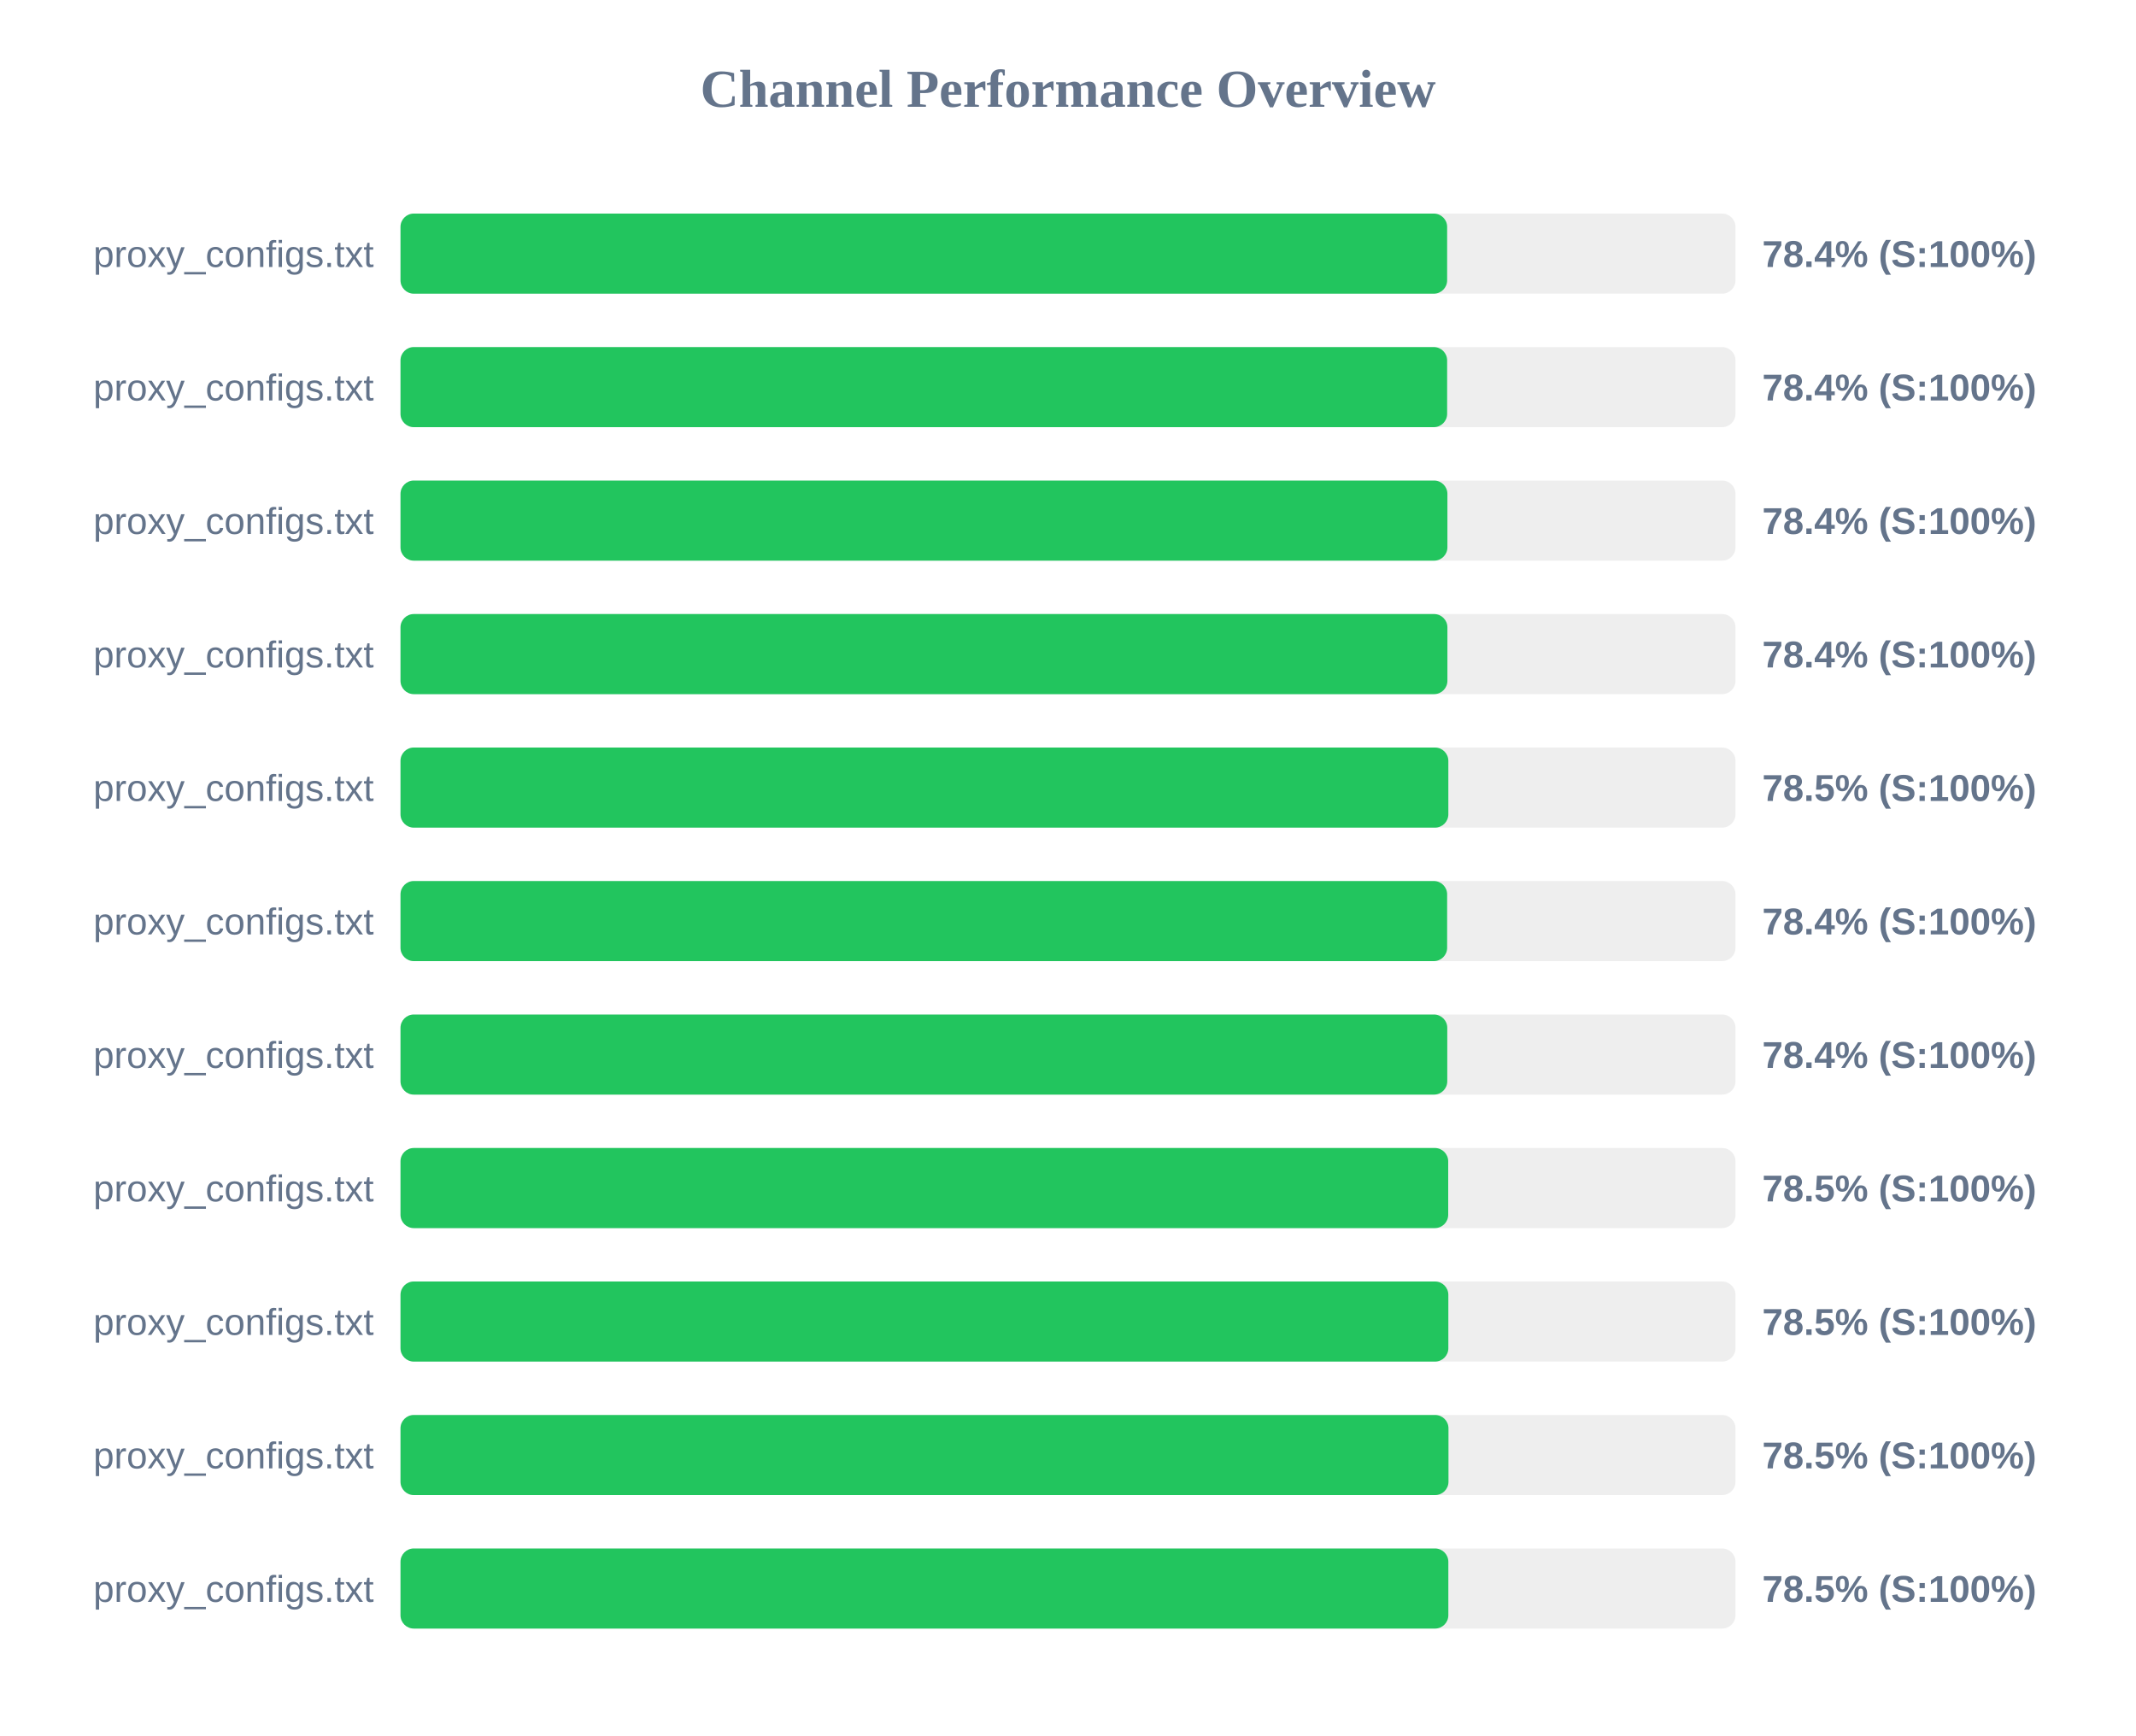
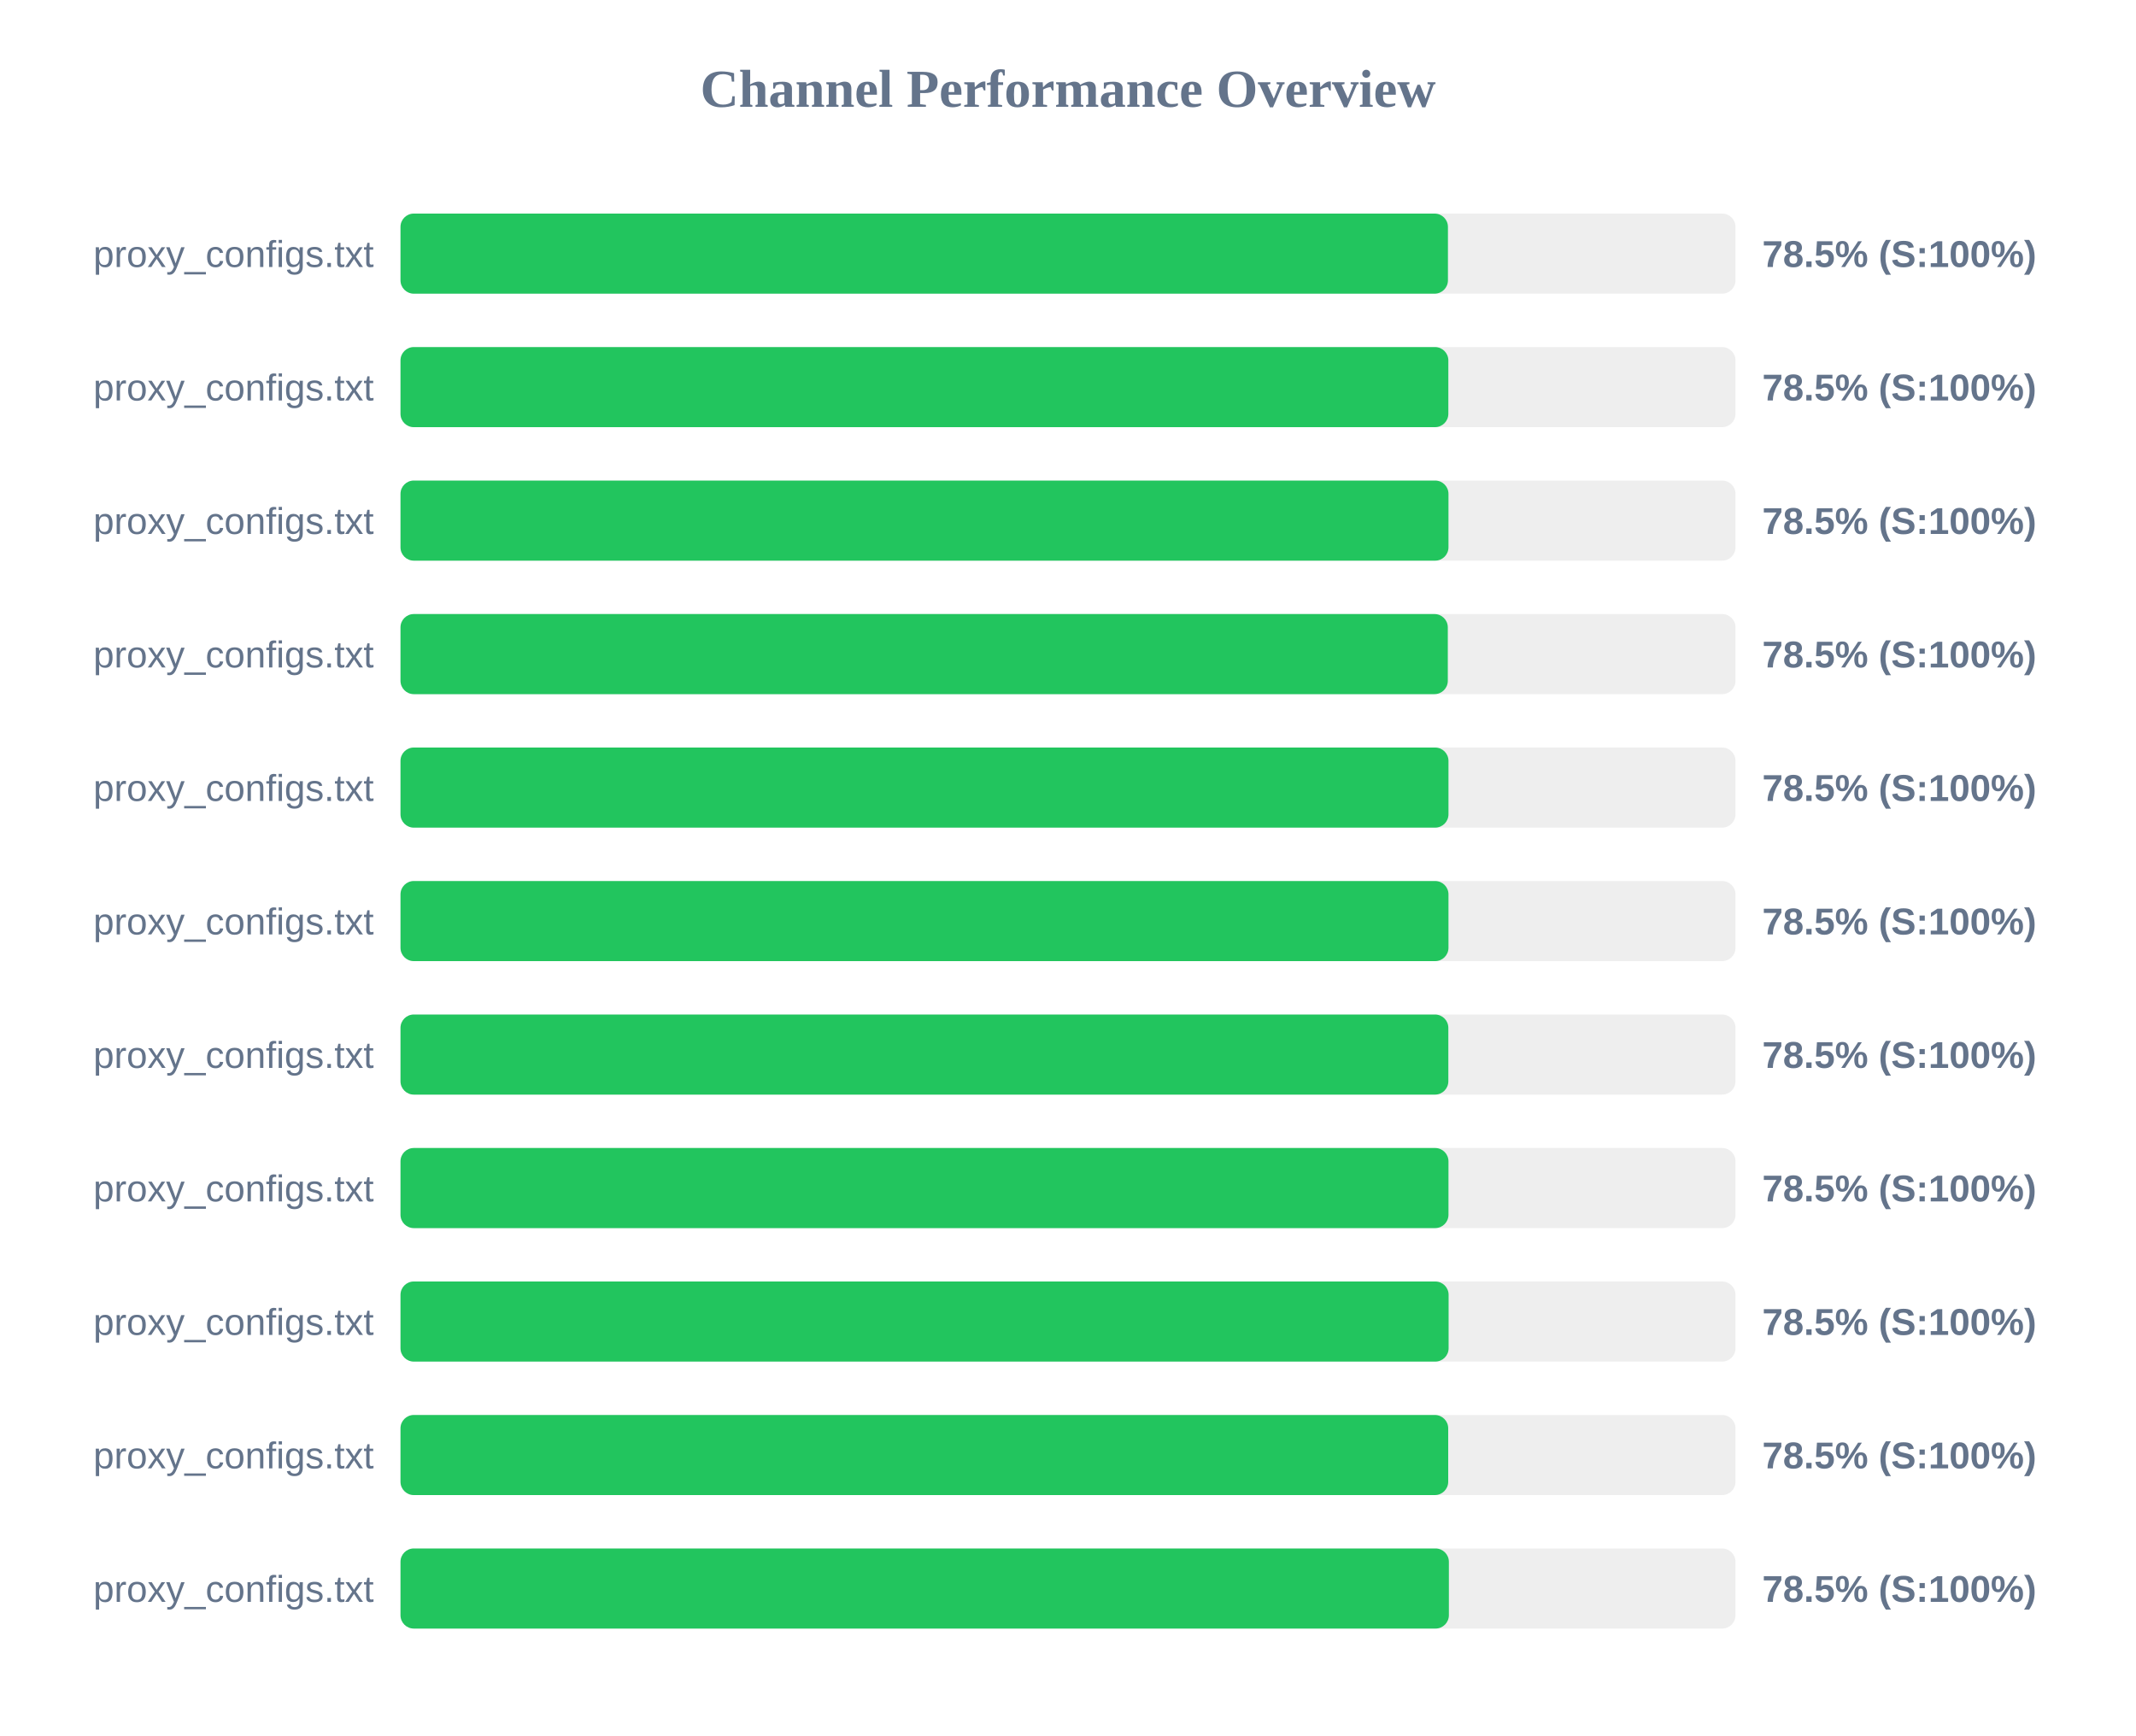
<svg xmlns="http://www.w3.org/2000/svg" width="800" height="650" version="1.1">
  <style>
        .row { font: 14px Arial; fill: #64748b; }
        .score { font: bold 14px Arial; fill: #64748b; }
    </style>
  <text x="400" y="40" text-anchor="middle" font-size="20px" font-weight="bold" fill="#64748b">Channel Performance Overview</text>
  <rect x="150" y="80" width="500" height="30" fill="#eee" rx="5" />
-   <rect x="150" y="80" width="392.0" height="30" fill="#22c55e" rx="5" />
+   <rect x="150" y="80" width="392.3" height="30" fill="#22c55e" rx="5" />
  <text x="140" y="100" text-anchor="end" class="row">proxy_configs.txt</text>
-   <text x="660" y="100" text-anchor="start" class="score">78.4% (S:100%)</text>
+   <text x="660" y="100" text-anchor="start" class="score">78.5% (S:100%)</text>
  <rect x="150" y="130" width="500" height="30" fill="#eee" rx="5" />
-   <rect x="150" y="130" width="392.0" height="30" fill="#22c55e" rx="5" />
+   <rect x="150" y="130" width="392.45" height="30" fill="#22c55e" rx="5" />
  <text x="140" y="150" text-anchor="end" class="row">proxy_configs.txt</text>
-   <text x="660" y="150" text-anchor="start" class="score">78.4% (S:100%)</text>
+   <text x="660" y="150" text-anchor="start" class="score">78.5% (S:100%)</text>
  <rect x="150" y="180" width="500" height="30" fill="#eee" rx="5" />
-   <rect x="150" y="180" width="392.1" height="30" fill="#22c55e" rx="5" />
+   <rect x="150" y="180" width="392.5" height="30" fill="#22c55e" rx="5" />
  <text x="140" y="200" text-anchor="end" class="row">proxy_configs.txt</text>
-   <text x="660" y="200" text-anchor="start" class="score">78.4% (S:100%)</text>
+   <text x="660" y="200" text-anchor="start" class="score">78.5% (S:100%)</text>
  <rect x="150" y="230" width="500" height="30" fill="#eee" rx="5" />
-   <rect x="150" y="230" width="392.1" height="30" fill="#22c55e" rx="5" />
+   <rect x="150" y="230" width="392.25" height="30" fill="#22c55e" rx="5" />
  <text x="140" y="250" text-anchor="end" class="row">proxy_configs.txt</text>
-   <text x="660" y="250" text-anchor="start" class="score">78.4% (S:100%)</text>
+   <text x="660" y="250" text-anchor="start" class="score">78.5% (S:100%)</text>
  <rect x="150" y="280" width="500" height="30" fill="#eee" rx="5" />
-   <rect x="150" y="280" width="392.45" height="30" fill="#22c55e" rx="5" />
+   <rect x="150" y="280" width="392.5" height="30" fill="#22c55e" rx="5" />
  <text x="140" y="300" text-anchor="end" class="row">proxy_configs.txt</text>
  <text x="660" y="300" text-anchor="start" class="score">78.5% (S:100%)</text>
  <rect x="150" y="330" width="500" height="30" fill="#eee" rx="5" />
-   <rect x="150" y="330" width="392.0" height="30" fill="#22c55e" rx="5" />
+   <rect x="150" y="330" width="392.5" height="30" fill="#22c55e" rx="5" />
  <text x="140" y="350" text-anchor="end" class="row">proxy_configs.txt</text>
-   <text x="660" y="350" text-anchor="start" class="score">78.4% (S:100%)</text>
+   <text x="660" y="350" text-anchor="start" class="score">78.5% (S:100%)</text>
  <rect x="150" y="380" width="500" height="30" fill="#eee" rx="5" />
-   <rect x="150" y="380" width="392.05" height="30" fill="#22c55e" rx="5" />
+   <rect x="150" y="380" width="392.45" height="30" fill="#22c55e" rx="5" />
  <text x="140" y="400" text-anchor="end" class="row">proxy_configs.txt</text>
-   <text x="660" y="400" text-anchor="start" class="score">78.4% (S:100%)</text>
+   <text x="660" y="400" text-anchor="start" class="score">78.5% (S:100%)</text>
  <rect x="150" y="430" width="500" height="30" fill="#eee" rx="5" />
-   <rect x="150" y="430" width="392.4" height="30" fill="#22c55e" rx="5" />
+   <rect x="150" y="430" width="392.5" height="30" fill="#22c55e" rx="5" />
  <text x="140" y="450" text-anchor="end" class="row">proxy_configs.txt</text>
  <text x="660" y="450" text-anchor="start" class="score">78.5% (S:100%)</text>
  <rect x="150" y="480" width="500" height="30" fill="#eee" rx="5" />
-   <rect x="150" y="480" width="392.45" height="30" fill="#22c55e" rx="5" />
+   <rect x="150" y="480" width="392.55" height="30" fill="#22c55e" rx="5" />
  <text x="140" y="500" text-anchor="end" class="row">proxy_configs.txt</text>
  <text x="660" y="500" text-anchor="start" class="score">78.5% (S:100%)</text>
  <rect x="150" y="530" width="500" height="30" fill="#eee" rx="5" />
-   <rect x="150" y="530" width="392.5" height="30" fill="#22c55e" rx="5" />
+   <rect x="150" y="530" width="392.4" height="30" fill="#22c55e" rx="5" />
  <text x="140" y="550" text-anchor="end" class="row">proxy_configs.txt</text>
  <text x="660" y="550" text-anchor="start" class="score">78.5% (S:100%)</text>
  <rect x="150" y="580" width="500" height="30" fill="#eee" rx="5" />
-   <rect x="150" y="580" width="392.45" height="30" fill="#22c55e" rx="5" />
+   <rect x="150" y="580" width="392.65" height="30" fill="#22c55e" rx="5" />
  <text x="140" y="600" text-anchor="end" class="row">proxy_configs.txt</text>
  <text x="660" y="600" text-anchor="start" class="score">78.5% (S:100%)</text>
</svg>
